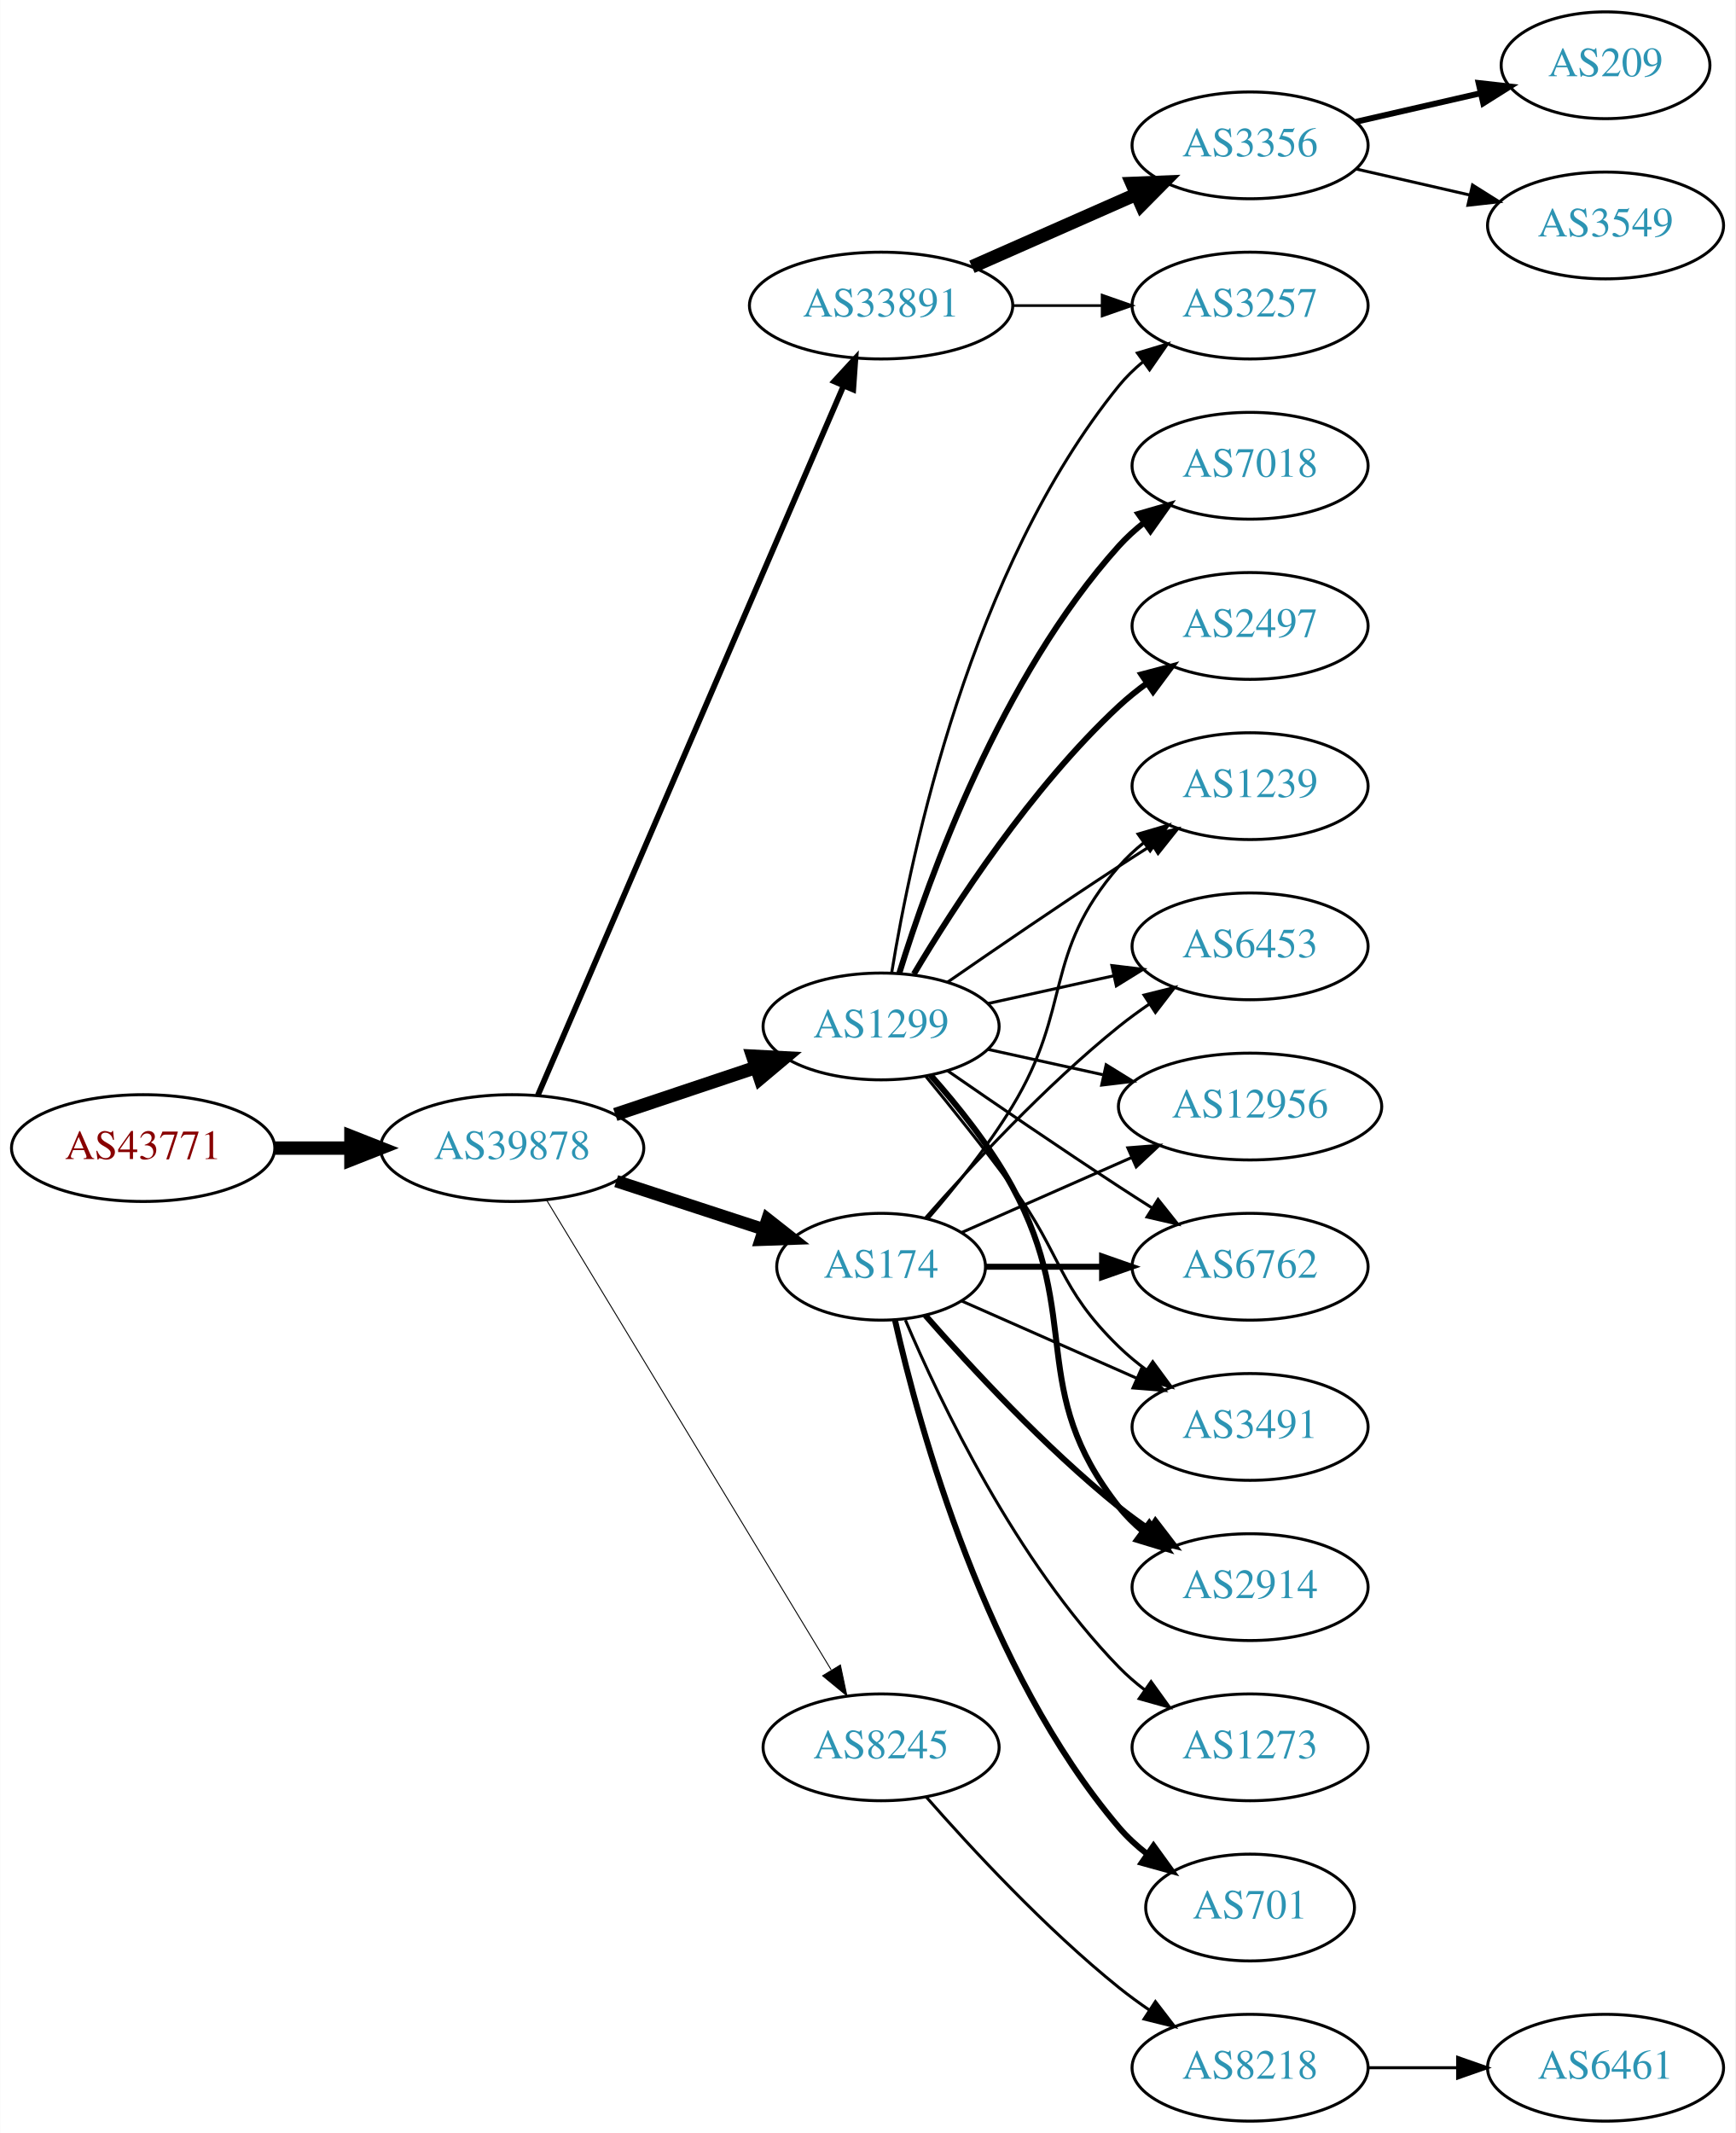
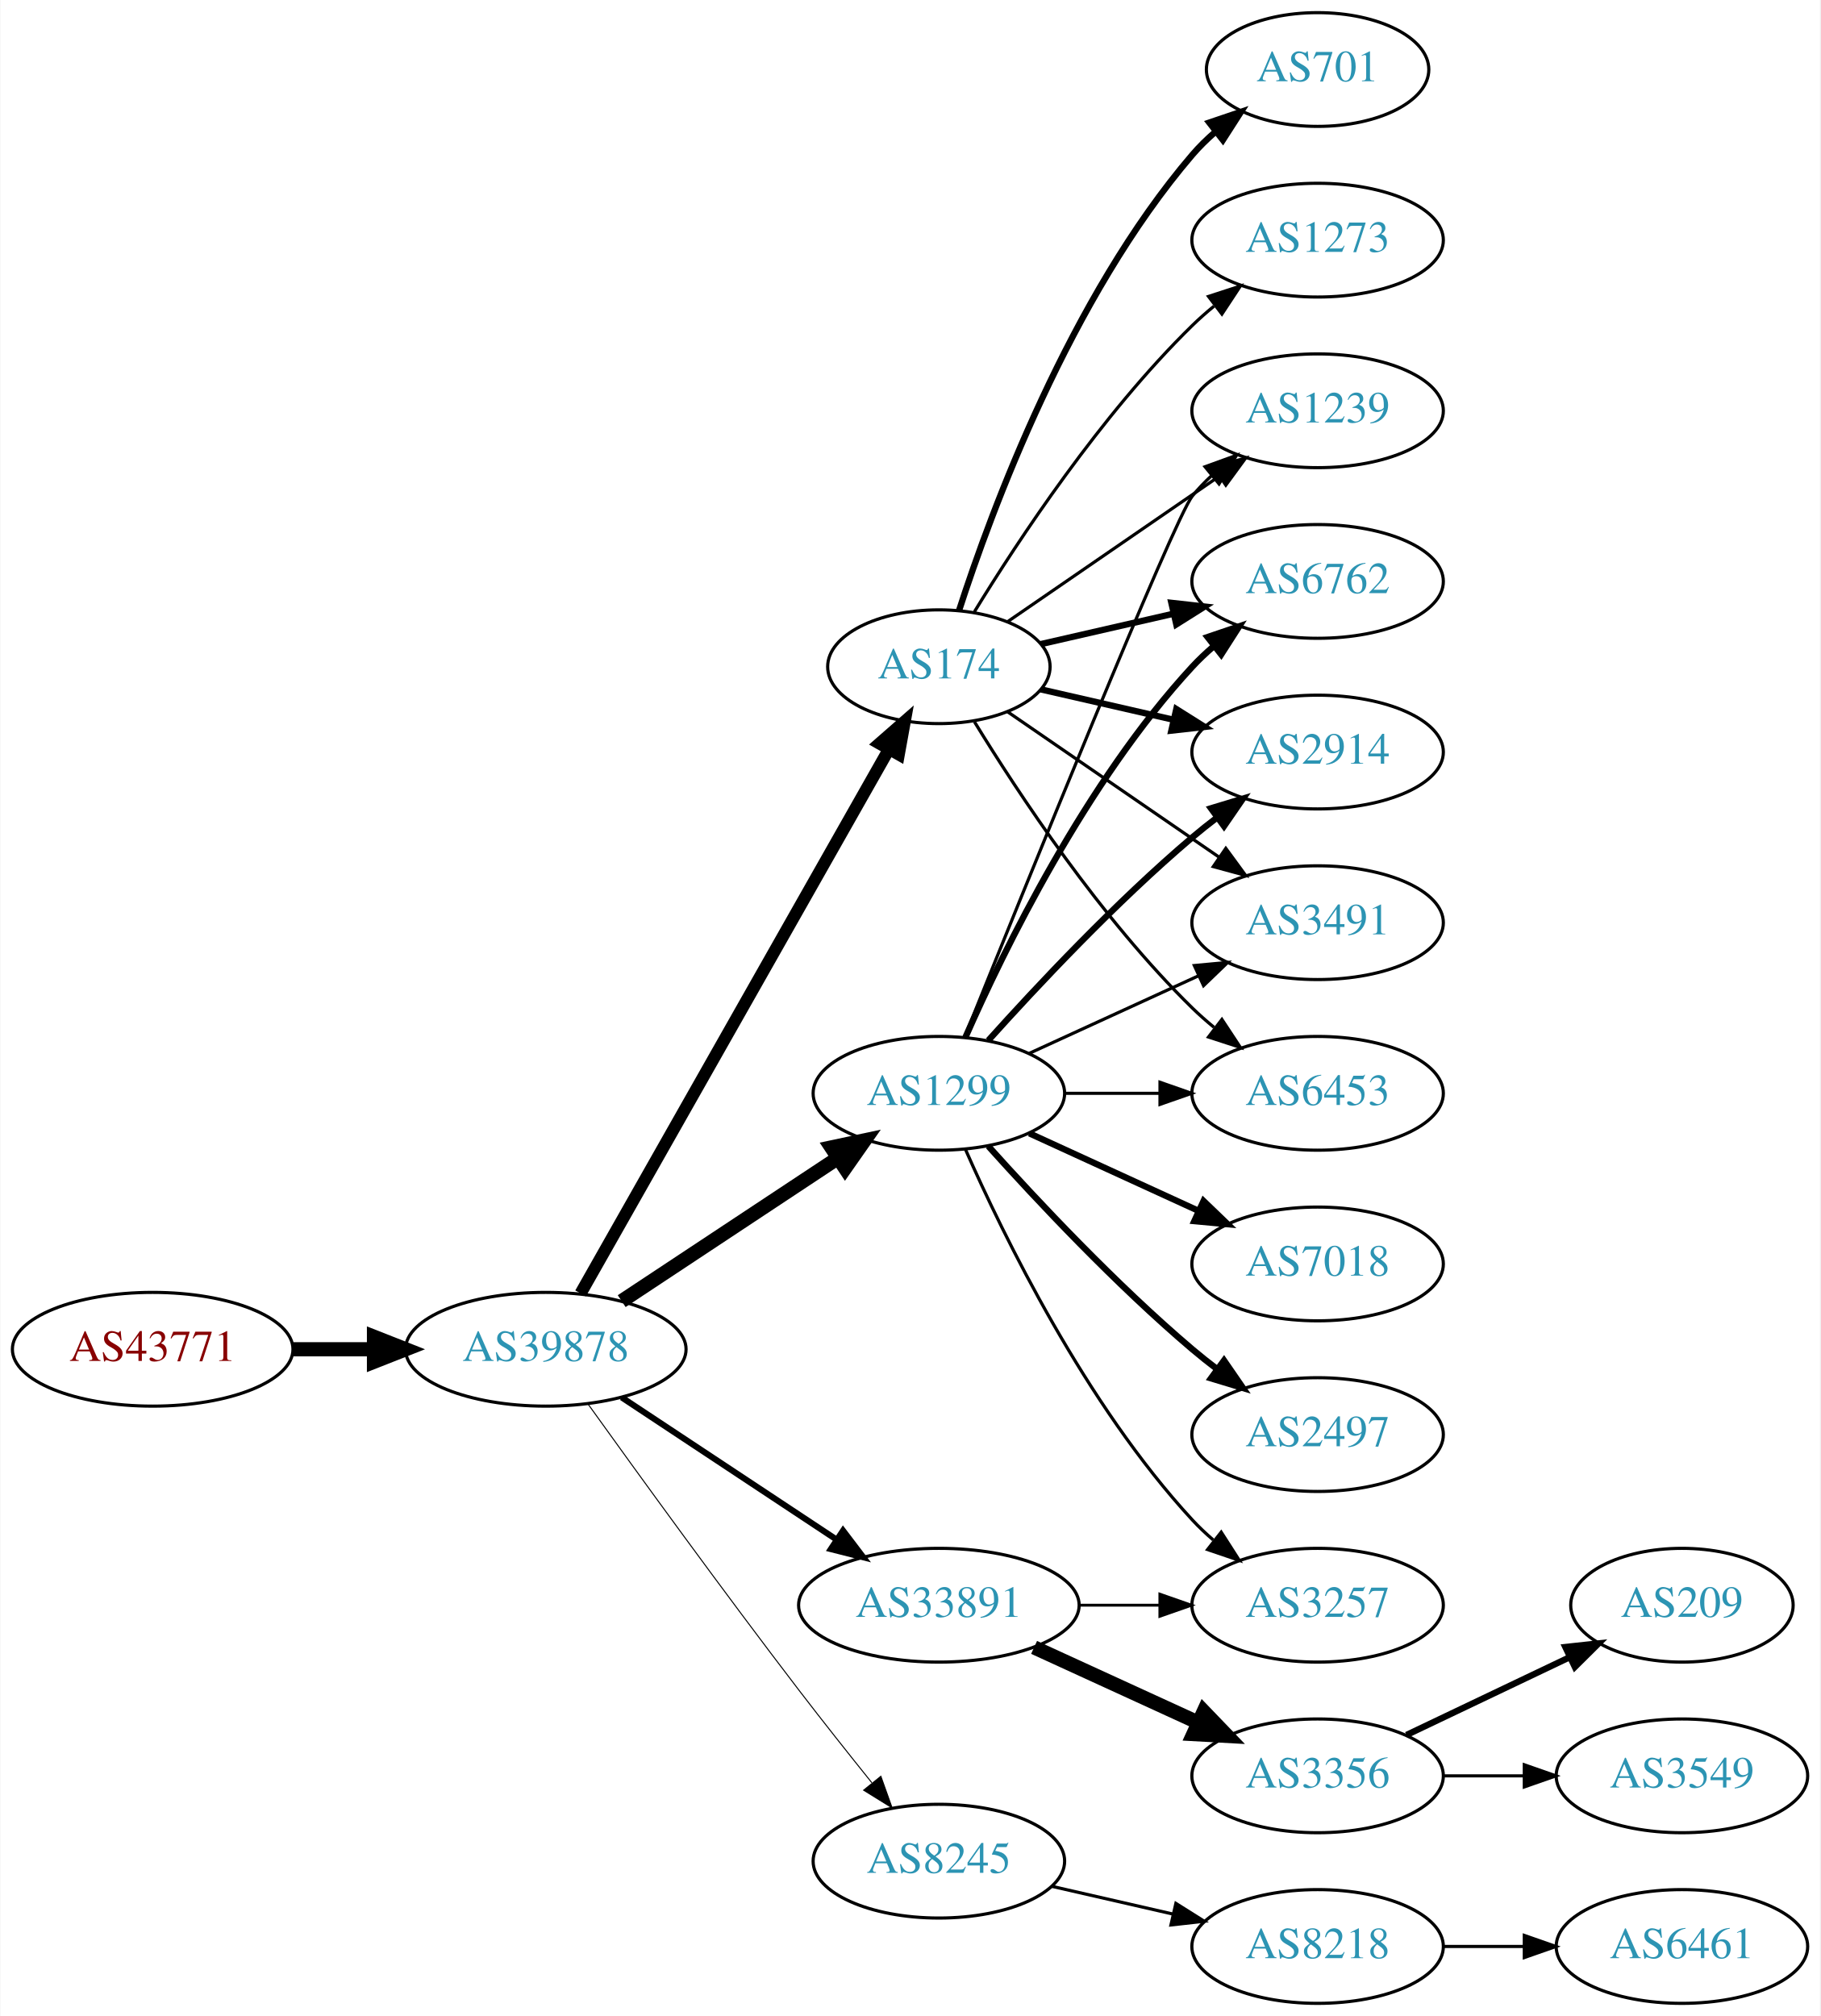
- <svg xmlns="http://www.w3.org/2000/svg" xmlns:xlink="http://www.w3.org/1999/xlink" width="585pt" height="719pt" viewBox="0.00 0.00 584.86 719.00">
-   <g id="graph0" class="graph" transform="scale(1 1) rotate(0) translate(4 715)">
-     <polygon fill="white" stroke="none" points="-4,4 -4,-715 580.862,-715 580.862,4 -4,4" />
+ <svg xmlns="http://www.w3.org/2000/svg" xmlns:xlink="http://www.w3.org/1999/xlink" width="576pt" height="638pt" viewBox="0.00 0.00 575.76 638.00">
+   <g id="graph0" class="graph" transform="scale(1 1) rotate(0) translate(4 634)">
+     <polygon fill="white" stroke="none" points="-4,4 -4,-634 571.762,-634 571.762,4 -4,4" />
    <g id="node1" class="node">
      <g id="a_node1">
        <a xlink:href="/asn/43771" xlink:title="AS43771 ~ MUKI-AS [AT]">
-           <ellipse fill="#ffffff" stroke="black" cx="44.196" cy="-328" rx="44.393" ry="18" />
-           <text text-anchor="middle" x="44.196" y="-324.3" font-family="Times,serif" font-size="14.00" fill="#880000">AS43771</text>
+           <ellipse fill="#ffffff" stroke="black" cx="44.196" cy="-207" rx="44.393" ry="18" />
+           <text text-anchor="middle" x="44.196" y="-203.3" font-family="Times,serif" font-size="14.00" fill="#880000">AS43771</text>
        </a>
      </g>
    </g>
    <g id="node2" class="node">
      <g id="a_node2">
        <a xlink:href="/asn/39878" xlink:title="AS39878 ~ Peter Rauter GmbH [AT]">
-           <ellipse fill="#ffffff" stroke="black" cx="168.588" cy="-328" rx="44.393" ry="18" />
-           <text text-anchor="middle" x="168.588" y="-324.3" font-family="Times,serif" font-size="14.00" fill="#2c94b3">AS39878</text>
+           <ellipse fill="#ffffff" stroke="black" cx="168.588" cy="-207" rx="44.393" ry="18" />
+           <text text-anchor="middle" x="168.588" y="-203.3" font-family="Times,serif" font-size="14.00" fill="#2c94b3">AS39878</text>
        </a>
      </g>
    </g>
    <g id="edge1" class="edge">
-       <path fill="none" stroke="black" stroke-width="4.5" d="M88.692,-328C96.898,-328 105.569,-328 114.041,-328" />
-       <polygon fill="black" stroke="black" stroke-width="4.5" points="114.233,-331.938 124.233,-328 114.233,-324.063 114.233,-331.938" />
+       <path fill="none" stroke="black" stroke-width="4.5" d="M88.692,-207C96.898,-207 105.569,-207 114.041,-207" />
+       <polygon fill="black" stroke="black" stroke-width="4.5" points="114.233,-210.938 124.233,-207 114.233,-203.063 114.233,-210.938" />
    </g>
    <g id="node3" class="node">
      <g id="a_node3">
-         <a xlink:href="/asn/33891" xlink:title="AS33891 ~ CORE-BACKBONE GMBH GLOBAL NETWORK [DE]">
-           <ellipse fill="#ffffff" stroke="black" cx="292.98" cy="-612" rx="44.393" ry="18" />
-           <text text-anchor="middle" x="292.98" y="-608.3" font-family="Times,serif" font-size="14.00" fill="#2c94b3">AS33891</text>
+         <a xlink:href="/asn/174" xlink:title="AS174 ~ Cogent Communications [US]">
+           <ellipse fill="#ffffff" stroke="black" cx="292.98" cy="-423" rx="35.194" ry="18" />
+           <text text-anchor="middle" x="292.98" y="-419.3" font-family="Times,serif" font-size="14.00" fill="#2c94b3">AS174</text>
        </a>
      </g>
    </g>
    <g id="edge2" class="edge">
-       <path fill="none" stroke="black" stroke-width="1.929" d="M177.244,-345.765C198.022,-393.979 255.569,-527.511 280.366,-585.05" />
-       <polygon fill="black" stroke="black" stroke-width="1.929" points="277.155,-586.443 284.327,-594.241 283.584,-583.673 277.155,-586.443" />
+       <path fill="none" stroke="black" stroke-width="3.857" d="M179.604,-224.676C201.137,-262.679 251.929,-352.316 277.186,-396.89" />
+       <polygon fill="black" stroke="black" stroke-width="3.857" points="274.193,-398.708 282.168,-405.683 280.283,-395.257 274.193,-398.708" />
    </g>
    <g id="node4" class="node">
      <g id="a_node4">
-         <a xlink:href="/asn/174" xlink:title="AS174 ~ Cogent Communications [US]">
-           <ellipse fill="#ffffff" stroke="black" cx="292.98" cy="-288" rx="35.194" ry="18" />
-           <text text-anchor="middle" x="292.98" y="-284.3" font-family="Times,serif" font-size="14.00" fill="#2c94b3">AS174</text>
+         <a xlink:href="/asn/33891" xlink:title="AS33891 ~ CORE-BACKBONE GMBH GLOBAL NETWORK [DE]">
+           <ellipse fill="#ffffff" stroke="black" cx="292.98" cy="-126" rx="44.393" ry="18" />
+           <text text-anchor="middle" x="292.98" y="-122.3" font-family="Times,serif" font-size="14.00" fill="#2c94b3">AS33891</text>
        </a>
      </g>
    </g>
    <g id="edge3" class="edge">
-       <path fill="none" stroke="black" stroke-width="4.179" d="M203.681,-316.858C219.145,-311.804 237.502,-305.804 253.463,-300.588" />
-       <polygon fill="black" stroke="black" stroke-width="4.179" points="254.674,-304.039 263.043,-297.457 252.402,-297.088 254.674,-304.039" />
+       <path fill="none" stroke="black" stroke-width="1.929" d="M192.609,-191.765C211.841,-179.037 239.449,-160.766 260.686,-146.711" />
+       <polygon fill="black" stroke="black" stroke-width="1.929" points="262.655,-149.605 269.063,-141.167 258.792,-143.767 262.655,-149.605" />
    </g>
    <g id="node5" class="node">
      <g id="a_node5">
        <a xlink:href="/asn/1299" xlink:title="AS1299 ~ Telia Carrier [EU]">
-           <ellipse fill="#ffffff" stroke="black" cx="292.98" cy="-369" rx="39.794" ry="18" />
-           <text text-anchor="middle" x="292.98" y="-365.3" font-family="Times,serif" font-size="14.00" fill="#2c94b3">AS1299</text>
+           <ellipse fill="#ffffff" stroke="black" cx="292.98" cy="-288" rx="39.794" ry="18" />
+           <text text-anchor="middle" x="292.98" y="-284.3" font-family="Times,serif" font-size="14.00" fill="#2c94b3">AS1299</text>
        </a>
      </g>
    </g>
    <g id="edge4" class="edge">
-       <path fill="none" stroke="black" stroke-width="4.5" d="M203.356,-339.312C217.983,-344.212 235.246,-349.994 250.631,-355.148" />
-       <polygon fill="black" stroke="black" stroke-width="4.5" points="249.691,-358.986 260.424,-358.429 252.193,-351.519 249.691,-358.986" />
+       <path fill="none" stroke="black" stroke-width="4.5" d="M192.609,-222.235C211.963,-235.044 239.798,-253.466 261.088,-267.555" />
+       <polygon fill="black" stroke="black" stroke-width="4.5" points="258.964,-270.871 269.476,-273.107 263.31,-264.304 258.964,-270.871" />
    </g>
    <g id="node6" class="node">
      <g id="a_node6">
        <a xlink:href="/asn/8245" xlink:title="AS8245 ~ Video-Broadcast GmbH [AT]">
-           <ellipse fill="#ffffff" stroke="black" cx="292.98" cy="-126" rx="39.794" ry="18" />
-           <text text-anchor="middle" x="292.98" y="-122.3" font-family="Times,serif" font-size="14.00" fill="#2c94b3">AS8245</text>
+           <ellipse fill="#ffffff" stroke="black" cx="292.98" cy="-45" rx="39.794" ry="18" />
+           <text text-anchor="middle" x="292.98" y="-41.3" font-family="Times,serif" font-size="14.00" fill="#2c94b3">AS8245</text>
        </a>
      </g>
    </g>
    <g id="edge5" class="edge">
-       <path fill="none" stroke="black" stroke-width="0.321" d="M180.236,-310.427C201.809,-274.821 250.778,-194.002 276.122,-152.173" />
-       <polygon fill="black" stroke="black" stroke-width="0.321" points="279.256,-153.755 281.445,-143.388 273.269,-150.127 279.256,-153.755" />
+       <path fill="none" stroke="black" stroke-width="0.321" d="M181.986,-189.626C197.392,-168.147 224.605,-130.562 248.784,-99 256.163,-89.368 264.448,-78.926 271.773,-69.813" />
+       <polygon fill="black" stroke="black" stroke-width="0.321" points="274.619,-71.86 278.178,-61.88 269.173,-67.463 274.619,-71.86" />
    </g>
    <g id="node7" class="node">
      <g id="a_node7">
-         <a xlink:href="/asn/3356" xlink:title="AS3356 ~ Level 3 Parent, LLC [US]">
-           <ellipse fill="#ffffff" stroke="black" cx="417.373" cy="-666" rx="39.794" ry="18" />
-           <text text-anchor="middle" x="417.373" y="-662.3" font-family="Times,serif" font-size="14.00" fill="#2c94b3">AS3356</text>
+         <a xlink:href="/asn/2914" xlink:title="AS2914 ~ NTT America, Inc. [US]">
+           <ellipse fill="#ffffff" stroke="black" cx="412.823" cy="-396" rx="39.794" ry="18" />
+           <text text-anchor="middle" x="412.823" y="-392.3" font-family="Times,serif" font-size="14.00" fill="#2c94b3">AS2914</text>
        </a>
      </g>
    </g>
    <g id="edge6" class="edge">
-       <path fill="none" stroke="black" stroke-width="4.5" d="M323.608,-625.072C340.203,-632.393 361.062,-641.597 378.795,-649.421" />
-       <polygon fill="black" stroke="black" stroke-width="4.5" points="377.54,-653.171 388.279,-653.605 380.719,-645.966 377.54,-653.171" />
+       <path fill="none" stroke="black" stroke-width="2" d="M325.251,-415.835C338.09,-412.894 353.195,-409.433 367.162,-406.233" />
+       <polygon fill="black" stroke="black" stroke-width="2" points="368.117,-409.605 377.083,-403.96 366.553,-402.781 368.117,-409.605" />
    </g>
    <g id="node8" class="node">
      <g id="a_node8">
-         <a xlink:href="/asn/3257" xlink:title="AS3257 ~ GTT [DE]">
-           <ellipse fill="#ffffff" stroke="black" cx="417.373" cy="-612" rx="39.794" ry="18" />
-           <text text-anchor="middle" x="417.373" y="-608.3" font-family="Times,serif" font-size="14.00" fill="#2c94b3">AS3257</text>
+         <a xlink:href="/asn/701" xlink:title="AS701 ~ UUNET [US]">
+           <ellipse fill="#ffffff" stroke="black" cx="412.823" cy="-612" rx="35.194" ry="18" />
+           <text text-anchor="middle" x="412.823" y="-608.3" font-family="Times,serif" font-size="14.00" fill="#2c94b3">AS701</text>
        </a>
      </g>
    </g>
    <g id="edge7" class="edge">
-       <path fill="none" stroke="black" stroke-width="0.9" d="M337.476,-612C347.165,-612 357.502,-612 367.394,-612" />
-       <polygon fill="black" stroke="black" stroke-width="0.9" points="367.497,-615.5 377.497,-612 367.497,-608.5 367.497,-615.5" />
+       <path fill="none" stroke="black" stroke-width="2" d="M299.346,-440.74C309.61,-472.461 334.502,-539.808 373.176,-585 375.358,-587.55 377.833,-589.975 380.45,-592.251" />
+       <polygon fill="black" stroke="black" stroke-width="2" points="378.545,-595.204 388.58,-598.603 382.855,-589.688 378.545,-595.204" />
    </g>
    <g id="node9" class="node">
      <g id="a_node9">
-         <a xlink:href="/asn/6762" xlink:title="AS6762 ~ TELECOM ITALIA SPARKLE S.p.A. [IT]">
-           <ellipse fill="#ffffff" stroke="black" cx="417.373" cy="-288" rx="39.794" ry="18" />
-           <text text-anchor="middle" x="417.373" y="-284.3" font-family="Times,serif" font-size="14.00" fill="#2c94b3">AS6762</text>
+         <a xlink:href="/asn/3491" xlink:title="AS3491 ~ PCCW Global, Inc. [US]">
+           <ellipse fill="#ffffff" stroke="black" cx="412.823" cy="-342" rx="39.794" ry="18" />
+           <text text-anchor="middle" x="412.823" y="-338.3" font-family="Times,serif" font-size="14.00" fill="#2c94b3">AS3491</text>
        </a>
      </g>
    </g>
    <g id="edge8" class="edge">
-       <path fill="none" stroke="black" stroke-width="2" d="M328.399,-288C340.45,-288 354.226,-288 367.244,-288" />
-       <polygon fill="black" stroke="black" stroke-width="2" points="367.474,-291.5 377.473,-288 367.473,-284.5 367.474,-291.5" />
+       <path fill="none" stroke="black" d="M314.777,-408.705C333.361,-395.932 360.811,-377.063 381.779,-362.651" />
+       <polygon fill="black" stroke="black" points="383.779,-365.524 390.037,-356.975 379.814,-359.755 383.779,-365.524" />
    </g>
    <g id="node10" class="node">
      <g id="a_node10">
-         <a xlink:href="/asn/3491" xlink:title="AS3491 ~ PCCW Global, Inc. [US]">
-           <ellipse fill="#ffffff" stroke="black" cx="417.373" cy="-234" rx="39.794" ry="18" />
-           <text text-anchor="middle" x="417.373" y="-230.3" font-family="Times,serif" font-size="14.00" fill="#2c94b3">AS3491</text>
+         <a xlink:href="/asn/6453" xlink:title="AS6453 ~ TATA COMMUNICATIONS (AMERICA) INC [US]">
+           <ellipse fill="#ffffff" stroke="black" cx="412.823" cy="-288" rx="39.794" ry="18" />
+           <text text-anchor="middle" x="412.823" y="-284.3" font-family="Times,serif" font-size="14.00" fill="#2c94b3">AS6453</text>
        </a>
      </g>
    </g>
    <g id="edge9" class="edge">
-       <path fill="none" stroke="black" d="M320.237,-276.416C337.422,-268.833 360.135,-258.812 379.17,-250.414" />
-       <polygon fill="black" stroke="black" points="380.721,-253.555 388.458,-246.316 377.896,-247.151 380.721,-253.555" />
+       <path fill="none" stroke="black" d="M304.246,-405.56C318.055,-383.009 344.243,-343.278 373.176,-315 375.317,-312.908 377.634,-310.863 380.034,-308.894" />
+       <polygon fill="black" stroke="black" points="382.544,-311.382 388.375,-302.536 378.301,-305.815 382.544,-311.382" />
    </g>
    <g id="node11" class="node">
      <g id="a_node11">
-         <a xlink:href="/asn/2914" xlink:title="AS2914 ~ NTT America, Inc. [US]">
-           <ellipse fill="#ffffff" stroke="black" cx="417.373" cy="-180" rx="39.794" ry="18" />
-           <text text-anchor="middle" x="417.373" y="-176.3" font-family="Times,serif" font-size="14.00" fill="#2c94b3">AS2914</text>
+         <a xlink:href="/asn/1239" xlink:title="AS1239 ~ Sprint [US]">
+           <ellipse fill="#ffffff" stroke="black" cx="412.823" cy="-504" rx="39.794" ry="18" />
+           <text text-anchor="middle" x="412.823" y="-500.3" font-family="Times,serif" font-size="14.00" fill="#2c94b3">AS1239</text>
        </a>
      </g>
    </g>
    <g id="edge10" class="edge">
-       <path fill="none" stroke="black" stroke-width="2" d="M307.854,-271.655C322.924,-254.441 348.202,-227.099 373.176,-207 376.432,-204.38 379.957,-201.808 383.542,-199.354" />
-       <polygon fill="black" stroke="black" stroke-width="2" points="385.46,-202.281 391.914,-193.879 381.629,-196.423 385.46,-202.281" />
+       <path fill="none" stroke="black" d="M314.777,-437.295C333.361,-450.068 360.811,-468.937 381.779,-483.349" />
+       <polygon fill="black" stroke="black" points="379.814,-486.245 390.037,-489.025 383.779,-480.476 379.814,-486.245" />
    </g>
    <g id="node12" class="node">
      <g id="a_node12">
-         <a xlink:href="/asn/1239" xlink:title="AS1239 ~ Sprint [US]">
-           <ellipse fill="#ffffff" stroke="black" cx="417.373" cy="-450" rx="39.794" ry="18" />
-           <text text-anchor="middle" x="417.373" y="-446.3" font-family="Times,serif" font-size="14.00" fill="#2c94b3">AS1239</text>
+         <a xlink:href="/asn/6762" xlink:title="AS6762 ~ TELECOM ITALIA SPARKLE S.p.A. [IT]">
+           <ellipse fill="#ffffff" stroke="black" cx="412.823" cy="-450" rx="39.794" ry="18" />
+           <text text-anchor="middle" x="412.823" y="-446.3" font-family="Times,serif" font-size="14.00" fill="#2c94b3">AS6762</text>
        </a>
      </g>
    </g>
    <g id="edge11" class="edge">
-       <path fill="none" stroke="black" d="M308.77,-304.205C317.714,-314.527 328.941,-328.461 337.176,-342 357.649,-375.658 347.342,-393.258 373.176,-423 375.641,-425.838 378.478,-428.477 381.496,-430.906" />
-       <polygon fill="black" stroke="black" points="379.606,-433.858 389.774,-436.836 383.682,-428.167 379.606,-433.858" />
+       <path fill="none" stroke="black" stroke-width="2" d="M325.251,-430.165C338.09,-433.106 353.195,-436.567 367.162,-439.767" />
+       <polygon fill="black" stroke="black" stroke-width="2" points="366.553,-443.219 377.083,-442.04 368.117,-436.395 366.553,-443.219" />
    </g>
    <g id="node13" class="node">
      <g id="a_node13">
-         <a xlink:href="/asn/6453" xlink:title="AS6453 ~ TATA COMMUNICATIONS (AMERICA) INC [US]">
-           <ellipse fill="#ffffff" stroke="black" cx="417.373" cy="-396" rx="39.794" ry="18" />
-           <text text-anchor="middle" x="417.373" y="-392.3" font-family="Times,serif" font-size="14.00" fill="#2c94b3">AS6453</text>
+         <a xlink:href="/asn/1273" xlink:title="AS1273 ~ Vodafone Group PLC [EU]">
+           <ellipse fill="#ffffff" stroke="black" cx="412.823" cy="-558" rx="39.794" ry="18" />
+           <text text-anchor="middle" x="412.823" y="-554.3" font-family="Times,serif" font-size="14.00" fill="#2c94b3">AS1273</text>
        </a>
      </g>
    </g>
    <g id="edge12" class="edge">
-       <path fill="none" stroke="black" d="M307.854,-304.345C322.924,-321.559 348.202,-348.901 373.176,-369 376.432,-371.62 379.957,-374.192 383.542,-376.646" />
-       <polygon fill="black" stroke="black" points="381.629,-379.577 391.914,-382.121 385.46,-373.719 381.629,-379.577" />
+       <path fill="none" stroke="black" d="M304.246,-440.44C318.055,-462.991 344.243,-502.722 373.176,-531 375.317,-533.092 377.634,-535.137 380.034,-537.106" />
+       <polygon fill="black" stroke="black" points="378.301,-540.185 388.375,-543.464 382.544,-534.618 378.301,-540.185" />
    </g>
    <g id="node14" class="node">
      <g id="a_node14">
-         <a xlink:href="/asn/12956" xlink:title="AS12956 ~ TELXIUS [ES]">
-           <ellipse fill="#ffffff" stroke="black" cx="417.373" cy="-342" rx="44.393" ry="18" />
-           <text text-anchor="middle" x="417.373" y="-338.3" font-family="Times,serif" font-size="14.00" fill="#2c94b3">AS12956</text>
+         <a xlink:href="/asn/3257" xlink:title="AS3257 ~ GTT [DE]">
+           <ellipse fill="#ffffff" stroke="black" cx="412.823" cy="-126" rx="39.794" ry="18" />
+           <text text-anchor="middle" x="412.823" y="-122.3" font-family="Times,serif" font-size="14.00" fill="#2c94b3">AS3257</text>
        </a>
      </g>
    </g>
    <g id="edge13" class="edge">
-       <path fill="none" stroke="black" d="M320.237,-299.584C336.941,-306.954 358.869,-316.629 377.564,-324.877" />
-       <polygon fill="black" stroke="black" points="376.16,-328.083 386.722,-328.918 378.985,-321.679 376.16,-328.083" />
+       <path fill="none" stroke="black" stroke-width="0.9" d="M337.191,-126C345.504,-126 354.267,-126 362.749,-126" />
+       <polygon fill="black" stroke="black" stroke-width="0.9" points="362.908,-129.5 372.908,-126 362.908,-122.5 362.908,-129.5" />
    </g>
    <g id="node15" class="node">
      <g id="a_node15">
-         <a xlink:href="/asn/701" xlink:title="AS701 ~ UUNET [US]">
-           <ellipse fill="#ffffff" stroke="black" cx="417.373" cy="-72" rx="35.194" ry="18" />
-           <text text-anchor="middle" x="417.373" y="-68.3" font-family="Times,serif" font-size="14.00" fill="#2c94b3">AS701</text>
+         <a xlink:href="/asn/3356" xlink:title="AS3356 ~ Level 3 Parent, LLC [US]">
+           <ellipse fill="#ffffff" stroke="black" cx="412.823" cy="-72" rx="39.794" ry="18" />
+           <text text-anchor="middle" x="412.823" y="-68.3" font-family="Times,serif" font-size="14.00" fill="#2c94b3">AS3356</text>
        </a>
      </g>
    </g>
    <g id="edge14" class="edge">
-       <path fill="none" stroke="black" stroke-width="2" d="M297.674,-269.925C305.814,-233.852 328.247,-151.86 373.176,-99 375.947,-95.74 379.213,-92.748 382.688,-90.04" />
-       <polygon fill="black" stroke="black" stroke-width="2" points="384.824,-92.818 391.042,-84.24 380.832,-87.068 384.824,-92.818" />
+       <path fill="none" stroke="black" stroke-width="4.5" d="M323.11,-112.652C338.721,-105.498 358.119,-96.609 374.791,-88.969" />
+       <polygon fill="black" stroke="black" stroke-width="4.5" points="376.792,-92.384 384.243,-84.638 373.512,-85.225 376.792,-92.384" />
+     </g>
+     <g id="edge17" class="edge">
+       <path fill="none" stroke="black" stroke-width="2" d="M308.626,-304.725C323.927,-321.765 349.025,-348.523 373.176,-369 375.674,-371.117 378.334,-373.232 381.045,-375.293" />
+       <polygon fill="black" stroke="black" stroke-width="2" points="379.082,-378.194 389.222,-381.266 383.212,-372.541 379.082,-378.194" />
+     </g>
+     <g id="edge22" class="edge">
+       <path fill="none" stroke="black" d="M321.609,-300.661C337.566,-307.973 357.837,-317.261 375.119,-325.181" />
+       <polygon fill="black" stroke="black" points="373.818,-328.435 384.367,-329.419 376.734,-322.071 373.818,-328.435" />
+     </g>
+     <g id="edge20" class="edge">
+       <path fill="none" stroke="black" d="M332.893,-288C342.446,-288 352.796,-288 362.759,-288" />
+       <polygon fill="black" stroke="black" points="362.951,-291.5 372.951,-288 362.951,-284.5 362.951,-291.5" />
+     </g>
+     <g id="edge19" class="edge">
+       <path fill="none" stroke="black" d="M301.071,-305.665C319.416,-351.26 367.41,-469.853 373.176,-477 375.007,-479.269 377.077,-481.43 379.284,-483.468" />
+       <polygon fill="black" stroke="black" points="377.207,-486.291 387.166,-489.906 381.635,-480.869 377.207,-486.291" />
+     </g>
+     <g id="edge18" class="edge">
+       <path fill="none" stroke="black" stroke-width="2" d="M301.396,-305.761C313.464,-333.183 339.436,-386.473 373.176,-423 375.207,-425.198 377.446,-427.319 379.792,-429.34" />
+       <polygon fill="black" stroke="black" stroke-width="2" points="378.004,-432.386 388.036,-435.794 382.319,-426.874 378.004,-432.386" />
+     </g>
+     <g id="edge21" class="edge">
+       <path fill="none" stroke="black" d="M301.396,-270.239C313.464,-242.817 339.436,-189.527 373.176,-153 375.207,-150.802 377.446,-148.681 379.792,-146.66" />
+       <polygon fill="black" stroke="black" points="382.319,-149.126 388.036,-140.206 378.004,-143.614 382.319,-149.126" />
    </g>
    <g id="node16" class="node">
      <g id="a_node16">
-         <a xlink:href="/asn/1273" xlink:title="AS1273 ~ Vodafone Group PLC [EU]">
-           <ellipse fill="#ffffff" stroke="black" cx="417.373" cy="-126" rx="39.794" ry="18" />
-           <text text-anchor="middle" x="417.373" y="-122.3" font-family="Times,serif" font-size="14.00" fill="#2c94b3">AS1273</text>
+         <a xlink:href="/asn/7018" xlink:title="AS7018 ~ AT&amp;T Services, Inc. [US]">
+           <ellipse fill="#ffffff" stroke="black" cx="412.823" cy="-234" rx="39.794" ry="18" />
+           <text text-anchor="middle" x="412.823" y="-230.3" font-family="Times,serif" font-size="14.00" fill="#2c94b3">AS7018</text>
        </a>
      </g>
    </g>
    <g id="edge15" class="edge">
-       <path fill="none" stroke="black" d="M301.171,-270.025C312.938,-242.318 338.512,-188.652 373.176,-153 375.797,-150.305 378.737,-147.761 381.82,-145.392" />
-       <polygon fill="black" stroke="black" points="383.995,-148.141 390.189,-139.545 379.986,-142.403 383.995,-148.141" />
-     </g>
-     <g id="edge21" class="edge">
-       <path fill="none" stroke="black" d="M296.561,-387.178C303.016,-426.997 323.088,-523.286 373.176,-585 375.545,-587.918 378.318,-590.612 381.295,-593.075" />
-       <polygon fill="black" stroke="black" points="379.371,-596.003 389.517,-599.052 383.486,-590.341 379.371,-596.003" />
-     </g>
-     <g id="edge17" class="edge">
-       <path fill="none" stroke="black" d="M315.337,-354.099C331.188,-343.123 353.391,-327.921 373.176,-315 376.758,-312.661 380.529,-310.241 384.289,-307.856" />
-       <polygon fill="black" stroke="black" points="386.352,-310.693 392.95,-302.404 382.623,-304.769 386.352,-310.693" />
-     </g>
-     <g id="edge23" class="edge">
-       <path fill="none" stroke="black" d="M307.983,-352.269C316.631,-341.75 327.823,-327.792 337.176,-315 354.201,-291.716 352.483,-281.094 373.176,-261 376.022,-258.237 379.195,-255.614 382.496,-253.166" />
-       <polygon fill="black" stroke="black" points="384.561,-255.994 390.843,-247.462 380.612,-250.214 384.561,-255.994" />
-     </g>
-     <g id="edge16" class="edge">
-       <path fill="none" stroke="black" stroke-width="2" d="M309.652,-352.596C318.696,-342.421 329.718,-328.71 337.176,-315 361.355,-270.554 341.878,-246.754 373.176,-207 375.502,-204.047 378.245,-201.33 381.204,-198.853" />
-       <polygon fill="black" stroke="black" stroke-width="2" points="383.397,-201.585 389.401,-192.855 379.264,-195.936 383.397,-201.585" />
-     </g>
-     <g id="edge20" class="edge">
-       <path fill="none" stroke="black" d="M315.337,-383.901C331.188,-394.877 353.391,-410.079 373.176,-423 376.758,-425.339 380.529,-427.759 384.289,-430.144" />
-       <polygon fill="black" stroke="black" points="382.623,-433.231 392.95,-435.596 386.352,-427.307 382.623,-433.231" />
-     </g>
-     <g id="edge24" class="edge">
-       <path fill="none" stroke="black" d="M329.053,-376.737C342.24,-379.646 357.42,-382.995 371.386,-386.076" />
-       <polygon fill="black" stroke="black" points="370.776,-389.525 381.295,-388.262 372.284,-382.69 370.776,-389.525" />
-     </g>
-     <g id="edge22" class="edge">
-       <path fill="none" stroke="black" d="M329.053,-361.263C341.092,-358.607 354.792,-355.585 367.713,-352.734" />
-       <polygon fill="black" stroke="black" points="368.851,-356.068 377.862,-350.495 367.343,-349.232 368.851,-356.068" />
+       <path fill="none" stroke="black" stroke-width="2" d="M321.609,-275.339C337.566,-268.027 357.837,-258.739 375.119,-250.819" />
+       <polygon fill="black" stroke="black" stroke-width="2" points="376.734,-253.929 384.367,-246.581 373.818,-247.565 376.734,-253.929" />
    </g>
    <g id="node17" class="node">
      <g id="a_node17">
        <a xlink:href="/asn/2497" xlink:title="AS2497 ~ Internet Initiative Japan Inc. [JP]">
-           <ellipse fill="#ffffff" stroke="black" cx="417.373" cy="-504" rx="39.794" ry="18" />
-           <text text-anchor="middle" x="417.373" y="-500.3" font-family="Times,serif" font-size="14.00" fill="#2c94b3">AS2497</text>
-         </a>
-       </g>
-     </g>
-     <g id="edge18" class="edge">
-       <path fill="none" stroke="black" stroke-width="2" d="M304.026,-386.671C317.597,-409.472 343.529,-449.472 373.176,-477 376.083,-479.699 379.296,-482.28 382.62,-484.703" />
-       <polygon fill="black" stroke="black" stroke-width="2" points="380.755,-487.667 390.998,-490.375 384.679,-481.87 380.755,-487.667" />
+           <ellipse fill="#ffffff" stroke="black" cx="412.823" cy="-180" rx="39.794" ry="18" />
+           <text text-anchor="middle" x="412.823" y="-176.3" font-family="Times,serif" font-size="14.00" fill="#2c94b3">AS2497</text>
+         </a>
+       </g>
+     </g>
+     <g id="edge16" class="edge">
+       <path fill="none" stroke="black" stroke-width="2" d="M308.626,-271.275C323.927,-254.235 349.025,-227.477 373.176,-207 375.674,-204.883 378.334,-202.768 381.045,-200.707" />
+       <polygon fill="black" stroke="black" stroke-width="2" points="383.212,-203.459 389.222,-194.734 379.082,-197.806 383.212,-203.459" />
+     </g>
+     <g id="node20" class="node">
+       <g id="a_node20">
+         <a xlink:href="/asn/8218" xlink:title="AS8218 ~ legacy Neotelecoms [FR]">
+           <ellipse fill="#ffffff" stroke="black" cx="412.823" cy="-18" rx="39.794" ry="18" />
+           <text text-anchor="middle" x="412.823" y="-14.3" font-family="Times,serif" font-size="14.00" fill="#2c94b3">AS8218</text>
+         </a>
+       </g>
+     </g>
+     <g id="edge25" class="edge">
+       <path fill="none" stroke="black" d="M328.7,-37.045C340.7,-34.296 354.32,-31.175 367.013,-28.267" />
+       <polygon fill="black" stroke="black" points="367.979,-31.636 376.945,-25.991 366.415,-24.813 367.979,-31.636" />
    </g>
    <g id="node18" class="node">
      <g id="a_node18">
-         <a xlink:href="/asn/7018" xlink:title="AS7018 ~ AT&amp;T Services, Inc. [US]">
-           <ellipse fill="#ffffff" stroke="black" cx="417.373" cy="-558" rx="39.794" ry="18" />
-           <text text-anchor="middle" x="417.373" y="-554.3" font-family="Times,serif" font-size="14.00" fill="#2c94b3">AS7018</text>
-         </a>
-       </g>
-     </g>
-     <g id="edge19" class="edge">
-       <path fill="none" stroke="black" stroke-width="2" d="M299.118,-386.94C309.021,-418.979 333.359,-486.812 373.176,-531 375.693,-533.792 378.564,-536.401 381.603,-538.812" />
-       <polygon fill="black" stroke="black" stroke-width="2" points="379.732,-541.776 389.911,-544.715 383.786,-536.07 379.732,-541.776" />
+         <a xlink:href="/asn/3549" xlink:title="AS3549 ~ Level 3 Parent, LLC [US]">
+           <ellipse fill="#ffffff" stroke="black" cx="528.116" cy="-72" rx="39.794" ry="18" />
+           <text text-anchor="middle" x="528.116" y="-68.3" font-family="Times,serif" font-size="14.00" fill="#2c94b3">AS3549</text>
+         </a>
+       </g>
+     </g>
+     <g id="edge23" class="edge">
+       <path fill="none" stroke="black" d="M452.495,-72C460.698,-72 469.462,-72 477.994,-72" />
+       <polygon fill="black" stroke="black" points="478.233,-75.5 488.233,-72 478.233,-68.5 478.233,-75.5" />
+     </g>
+     <g id="node19" class="node">
+       <g id="a_node19">
+         <a xlink:href="/asn/209" xlink:title="AS209 ~ CenturyLink Communications, LLC [US]">
+           <ellipse fill="#ffffff" stroke="black" cx="528.116" cy="-126" rx="35.194" ry="18" />
+           <text text-anchor="middle" x="528.116" y="-122.3" font-family="Times,serif" font-size="14.00" fill="#2c94b3">AS209</text>
+         </a>
+       </g>
+     </g>
+     <g id="edge24" class="edge">
+       <path fill="none" stroke="black" stroke-width="2" d="M440.959,-84.934C456.391,-92.29 475.877,-101.577 492.412,-109.459" />
+       <polygon fill="black" stroke="black" stroke-width="2" points="491.221,-112.768 501.754,-113.911 494.232,-106.449 491.221,-112.768" />
    </g>
    <g id="node21" class="node">
      <g id="a_node21">
-         <a xlink:href="/asn/8218" xlink:title="AS8218 ~ legacy Neotelecoms [FR]">
-           <ellipse fill="#ffffff" stroke="black" cx="417.373" cy="-18" rx="39.794" ry="18" />
-           <text text-anchor="middle" x="417.373" y="-14.3" font-family="Times,serif" font-size="14.00" fill="#2c94b3">AS8218</text>
-         </a>
-       </g>
-     </g>
-     <g id="edge27" class="edge">
-       <path fill="none" stroke="black" d="M308.133,-109.337C323.234,-92.106 348.355,-64.976 373.176,-45 376.432,-42.38 379.957,-39.808 383.542,-37.354" />
-       <polygon fill="black" stroke="black" points="385.46,-40.281 391.914,-31.879 381.629,-34.423 385.46,-40.281" />
-     </g>
-     <g id="node19" class="node">
-       <g id="a_node19">
-         <a xlink:href="/asn/3549" xlink:title="AS3549 ~ Level 3 Parent, LLC [US]">
-           <ellipse fill="#ffffff" stroke="black" cx="537.215" cy="-639" rx="39.794" ry="18" />
-           <text text-anchor="middle" x="537.215" y="-635.3" font-family="Times,serif" font-size="14.00" fill="#2c94b3">AS3549</text>
-         </a>
-       </g>
-     </g>
-     <g id="edge25" class="edge">
-       <path fill="none" stroke="black" d="M453.092,-658.045C465.092,-655.296 478.713,-652.175 491.405,-649.267" />
-       <polygon fill="black" stroke="black" points="492.371,-652.636 501.337,-646.991 490.808,-645.813 492.371,-652.636" />
-     </g>
-     <g id="node20" class="node">
-       <g id="a_node20">
-         <a xlink:href="/asn/209" xlink:title="AS209 ~ CenturyLink Communications, LLC [US]">
-           <ellipse fill="#ffffff" stroke="black" cx="537.215" cy="-693" rx="35.194" ry="18" />
-           <text text-anchor="middle" x="537.215" y="-689.3" font-family="Times,serif" font-size="14.00" fill="#2c94b3">AS209</text>
+         <a xlink:href="/asn/6461" xlink:title="AS6461 ~ Zayo Bandwidth [US]">
+           <ellipse fill="#ffffff" stroke="black" cx="528.116" cy="-18" rx="39.794" ry="18" />
+           <text text-anchor="middle" x="528.116" y="-14.3" font-family="Times,serif" font-size="14.00" fill="#2c94b3">AS6461</text>
        </a>
      </g>
    </g>
    <g id="edge26" class="edge">
-       <path fill="none" stroke="black" stroke-width="2" d="M453.092,-673.955C466.184,-676.955 481.207,-680.396 494.847,-683.522" />
-       <polygon fill="black" stroke="black" stroke-width="2" points="494.425,-687.016 504.955,-685.838 495.989,-680.193 494.425,-687.016" />
-     </g>
-     <g id="node22" class="node">
-       <g id="a_node22">
-         <a xlink:href="/asn/6461" xlink:title="AS6461 ~ Zayo Bandwidth [US]">
-           <ellipse fill="#ffffff" stroke="black" cx="537.215" cy="-18" rx="39.794" ry="18" />
-           <text text-anchor="middle" x="537.215" y="-14.3" font-family="Times,serif" font-size="14.00" fill="#2c94b3">AS6461</text>
-         </a>
-       </g>
-     </g>
-     <g id="edge28" class="edge">
-       <path fill="none" stroke="black" d="M457.285,-18C466.839,-18 477.188,-18 487.151,-18" />
-       <polygon fill="black" stroke="black" points="487.343,-21.5 497.343,-18 487.343,-14.5 487.343,-21.5" />
+       <path fill="none" stroke="black" d="M452.495,-18C460.698,-18 469.462,-18 477.994,-18" />
+       <polygon fill="black" stroke="black" points="478.233,-21.5 488.233,-18 478.233,-14.5 478.233,-21.5" />
    </g>
  </g>
</svg>
